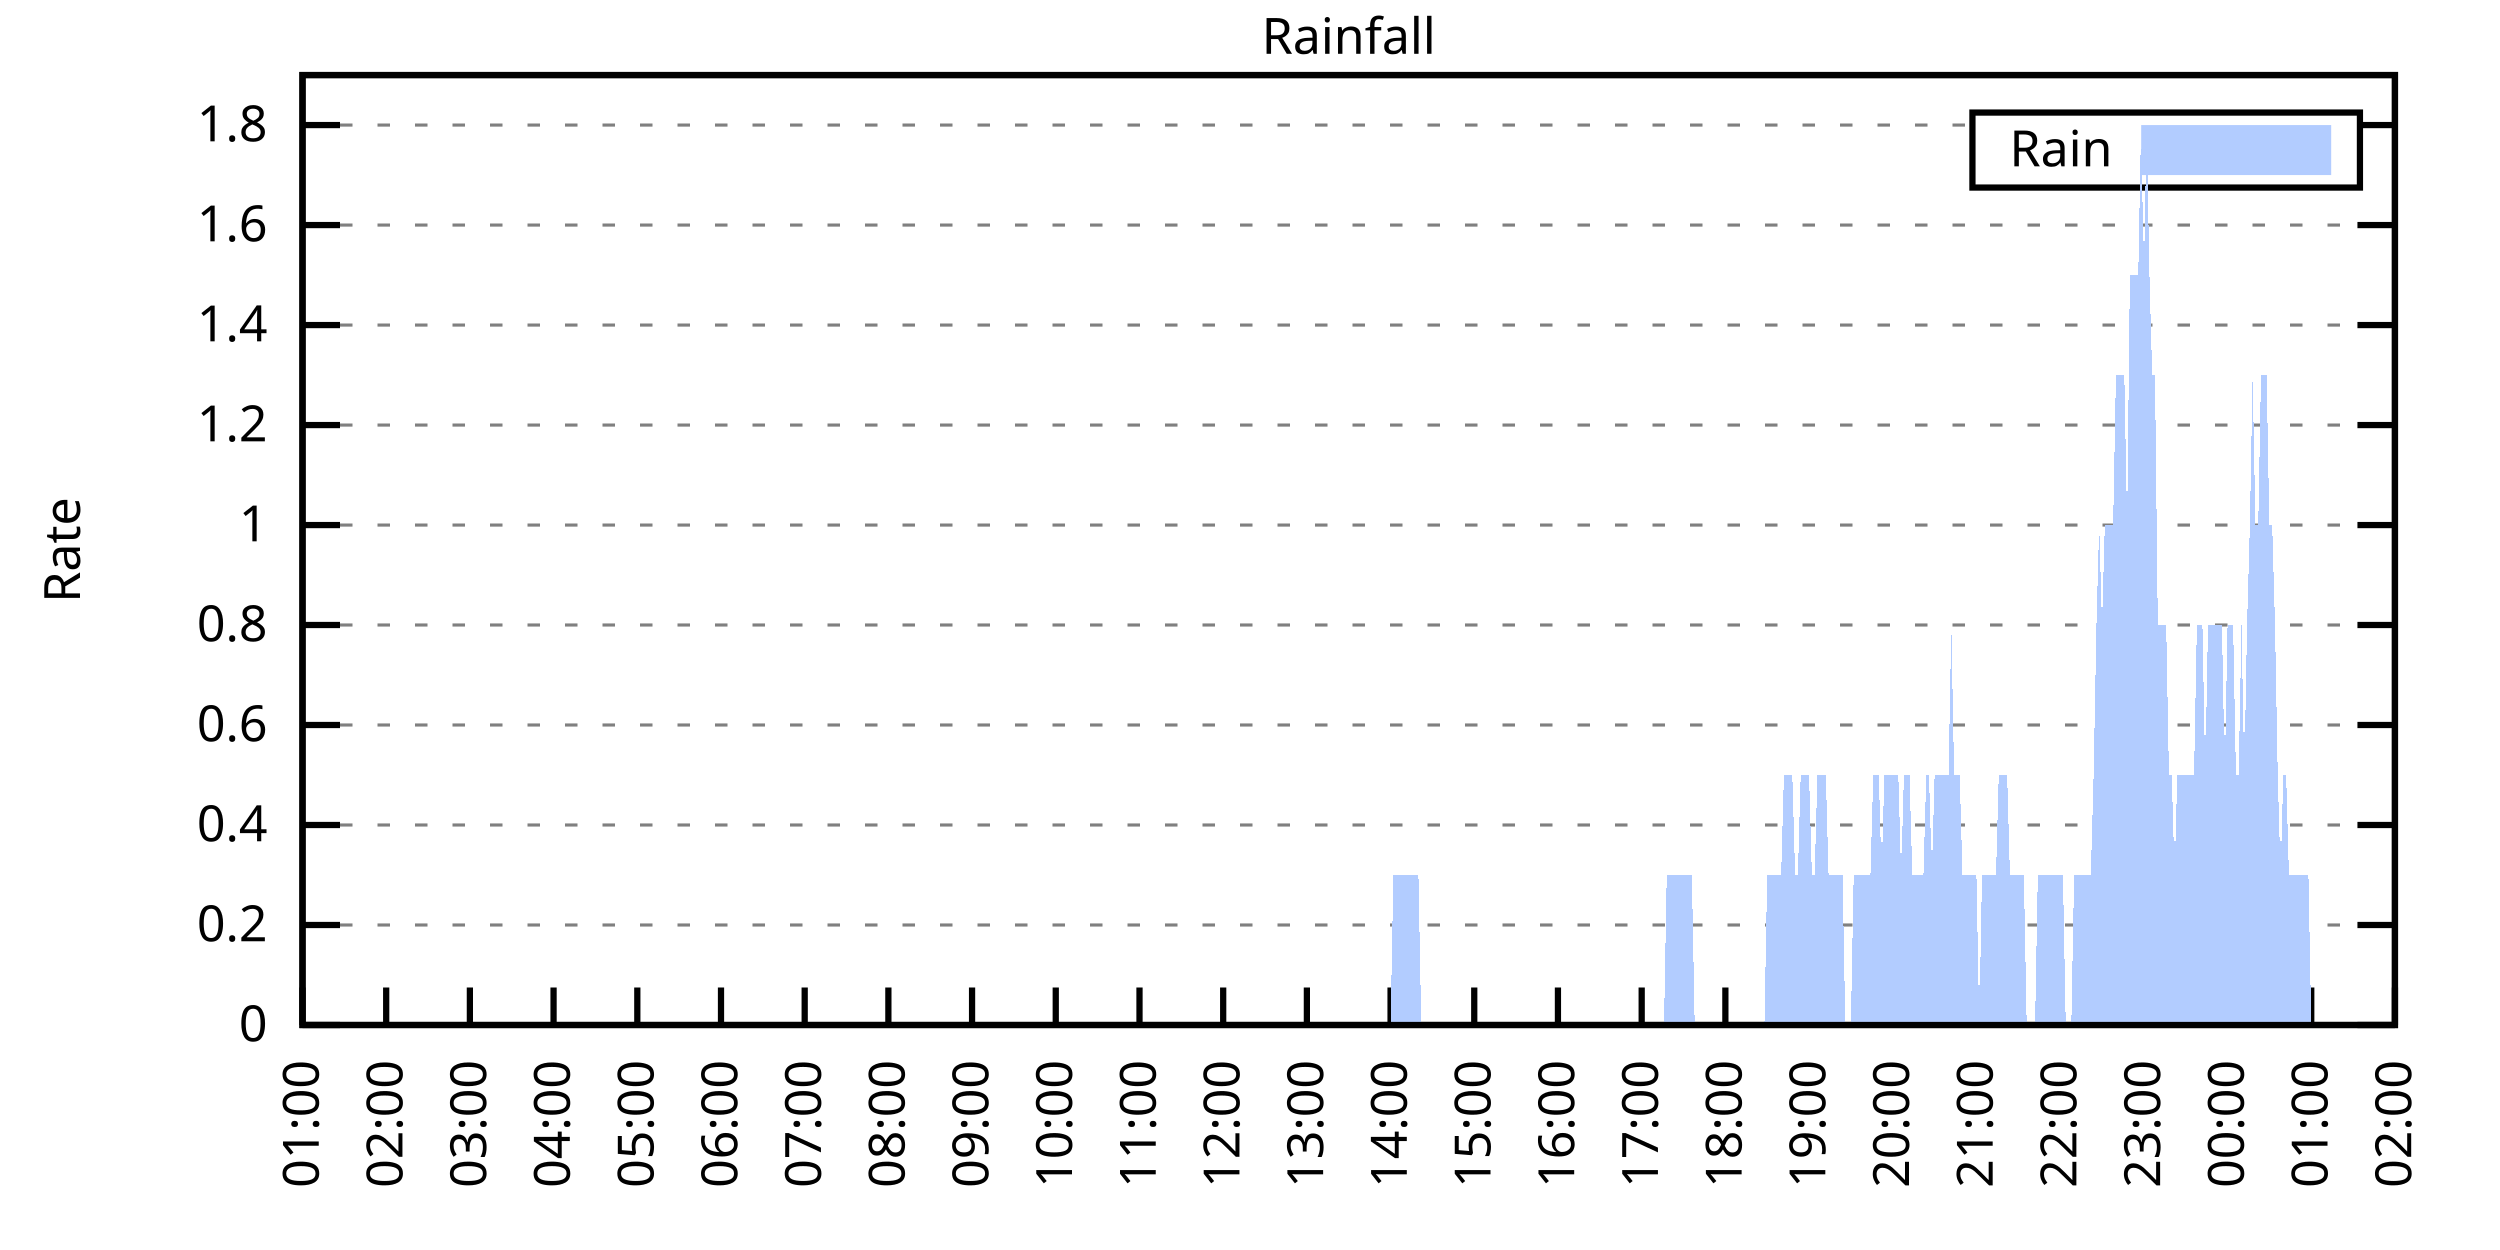
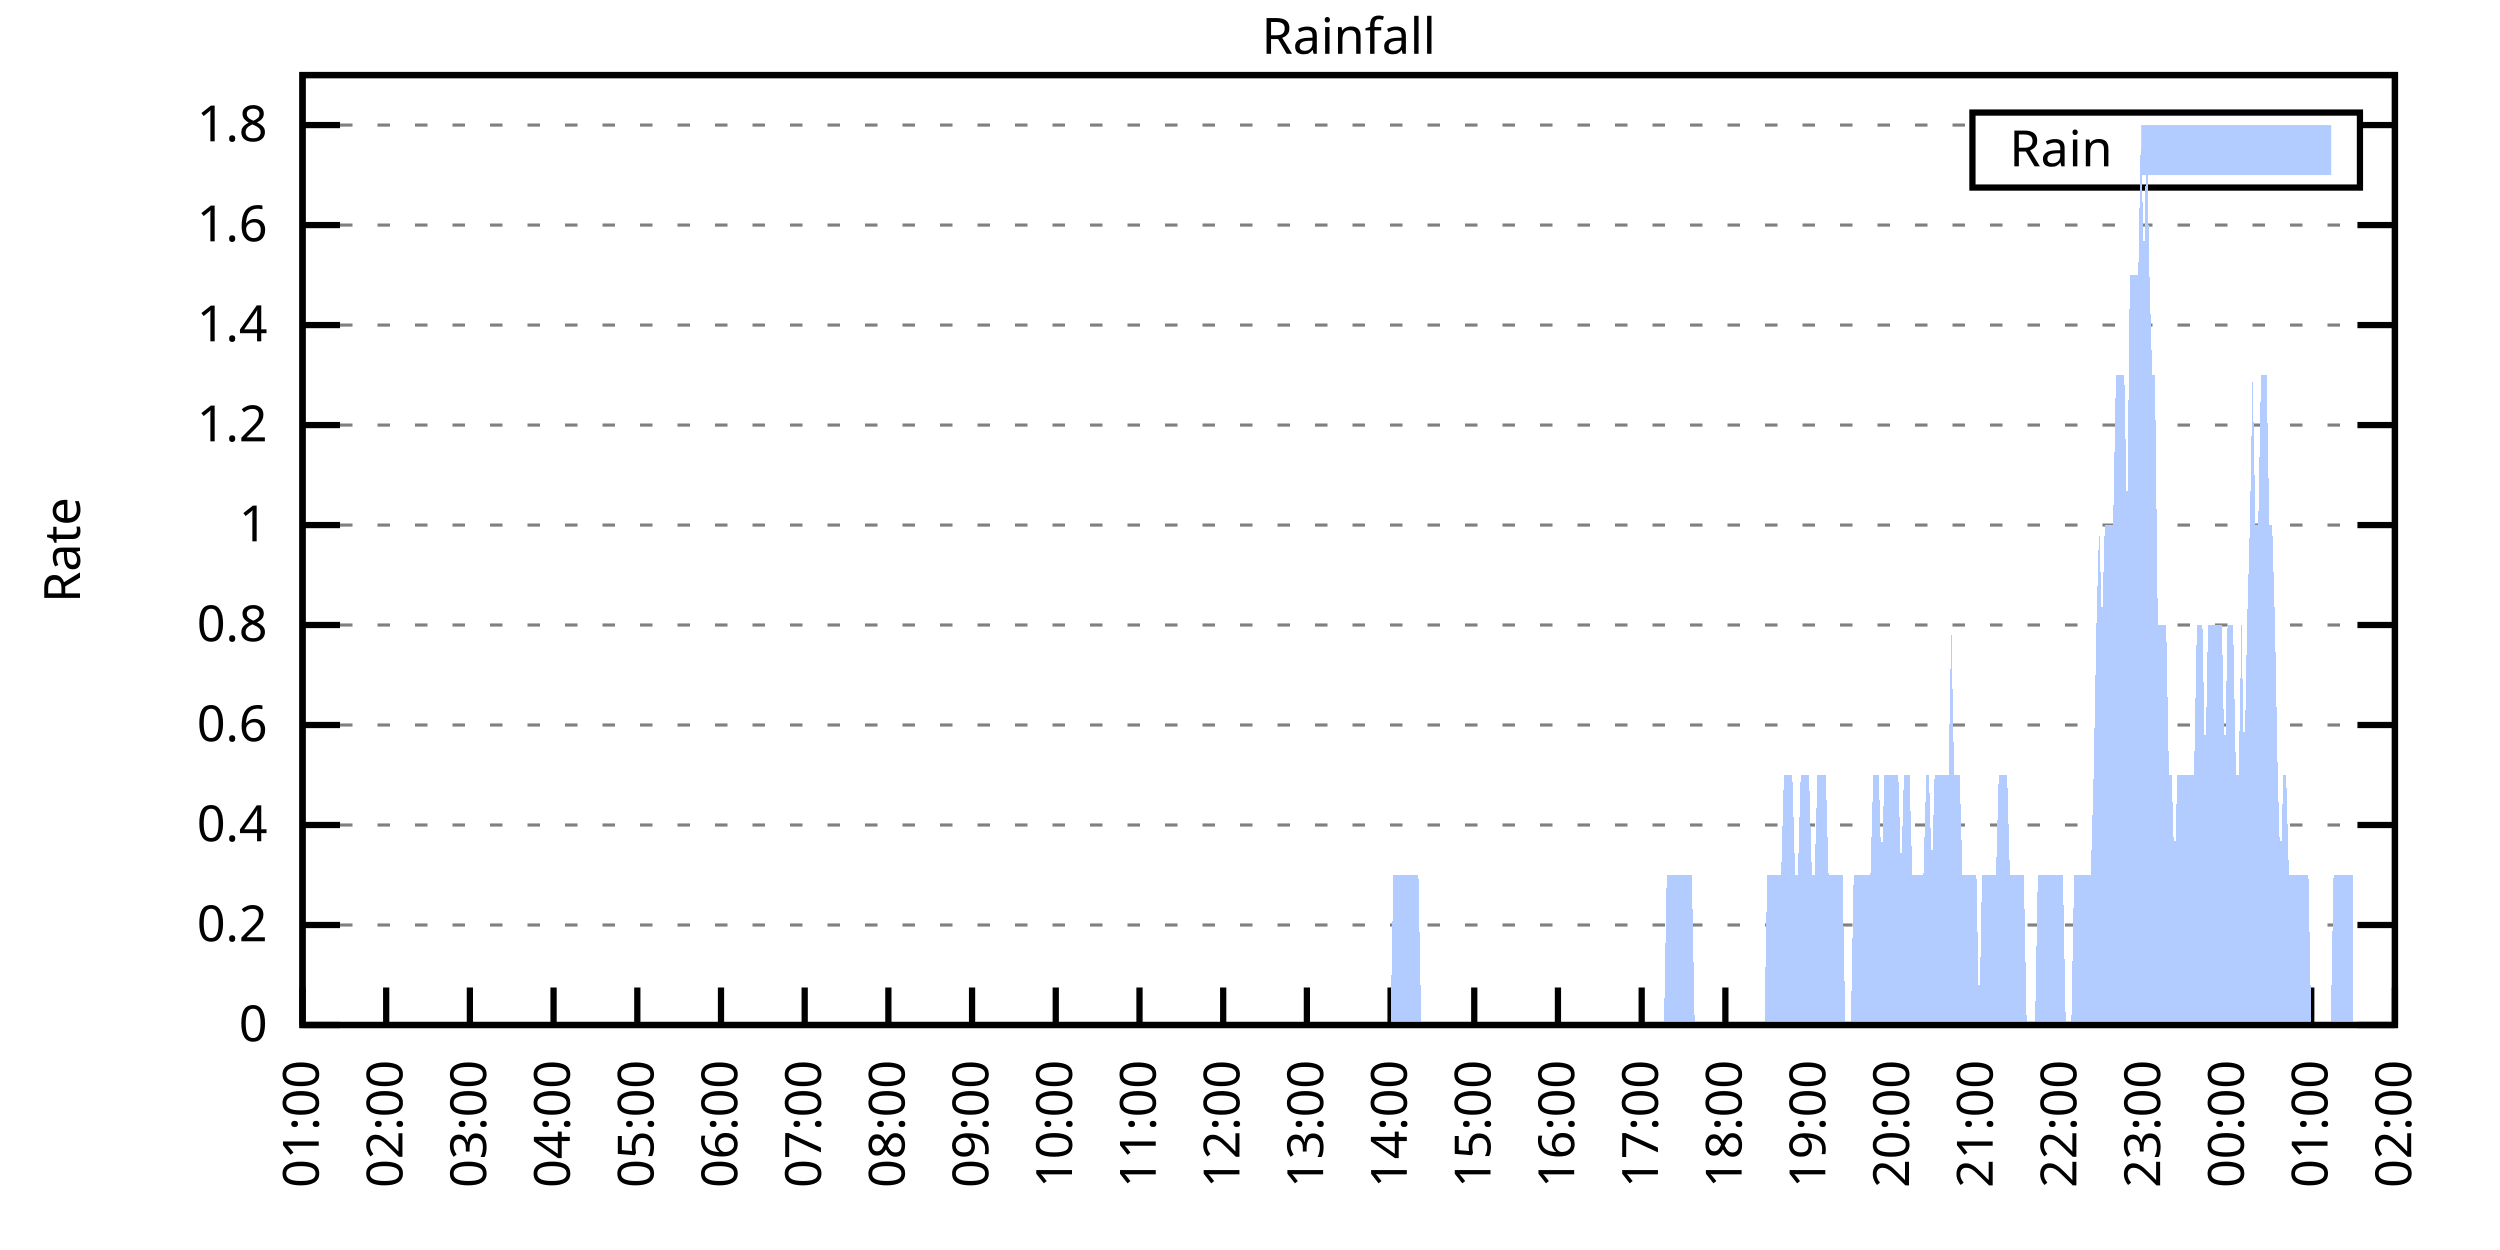
<svg xmlns="http://www.w3.org/2000/svg" xmlns:xlink="http://www.w3.org/1999/xlink" width="400" height="200" viewBox="0 0 400 200">
  <g id="gnuplot_canvas">
    <rect x="0" y="0" width="400" height="200" fill="none" />
    <defs>
      <circle id="gpDot" r="0.5" stroke-width="0.5" stroke="currentColor" />
      <path id="gpPt0" stroke-width="0.333" stroke="currentColor" d="M-1,0 h2 M0,-1 v2" />
      <path id="gpPt1" stroke-width="0.333" stroke="currentColor" d="M-1,-1 L1,1 M1,-1 L-1,1" />
      <path id="gpPt2" stroke-width="0.333" stroke="currentColor" d="M-1,0 L1,0 M0,-1 L0,1 M-1,-1 L1,1 M-1,1 L1,-1" />
      <rect id="gpPt3" stroke-width="0.333" stroke="currentColor" x="-1" y="-1" width="2" height="2" />
      <rect id="gpPt4" stroke-width="0.333" stroke="currentColor" fill="currentColor" x="-1" y="-1" width="2" height="2" />
      <circle id="gpPt5" stroke-width="0.333" stroke="currentColor" cx="0" cy="0" r="1" />
      <use xlink:href="#gpPt5" id="gpPt6" fill="currentColor" stroke="none" />
      <path id="gpPt7" stroke-width="0.333" stroke="currentColor" d="M0,-1.33 L-1.33,0.67 L1.33,0.67 z" />
      <use xlink:href="#gpPt7" id="gpPt8" fill="currentColor" stroke="none" />
      <use xlink:href="#gpPt7" id="gpPt9" stroke="currentColor" transform="rotate(180)" />
      <use xlink:href="#gpPt9" id="gpPt10" fill="currentColor" stroke="none" />
      <use xlink:href="#gpPt3" id="gpPt11" stroke="currentColor" transform="rotate(45)" />
      <use xlink:href="#gpPt11" id="gpPt12" fill="currentColor" stroke="none" />
      <path id="gpPt13" stroke-width="0.333" stroke="currentColor" d="M0,1.330 L1.265,0.411 L0.782,-1.067 L-0.782,-1.076 L-1.265,0.411 z" />
      <use xlink:href="#gpPt13" id="gpPt14" fill="currentColor" stroke="none" />
      <filter id="textbox" filterUnits="objectBoundingBox" x="0" y="0" height="1" width="1">
        <feFlood flood-color="white" flood-opacity="1" result="bgnd" />
        <feComposite in="SourceGraphic" in2="bgnd" operator="atop" />
      </filter>
      <filter id="greybox" filterUnits="objectBoundingBox" x="0" y="0" height="1" width="1">
        <feFlood flood-color="lightgrey" flood-opacity="1" result="grey" />
        <feComposite in="SourceGraphic" in2="grey" operator="atop" />
      </filter>
    </defs>
    <g fill="none" color="white" stroke="currentColor" stroke-width="1.00" stroke-linecap="butt" stroke-linejoin="miter">
</g>
    <g fill="none" color="black" stroke="currentColor" stroke-width="1.00" stroke-linecap="butt" stroke-linejoin="miter">
      <g stroke="none" shape-rendering="crispEdges">
        <polygon fill="rgb(255, 255, 255)" points="48.40,164.00 383.18,164.00 383.18,12.02 48.40,12.02 " />
      </g>
    </g>
    <g fill="none" color="black" stroke="currentColor" stroke-width="1.00" stroke-linecap="butt" stroke-linejoin="miter">
</g>
    <g fill="none" color="black" stroke="black" stroke-width="0.50" stroke-linecap="butt" stroke-linejoin="miter">
</g>
    <g fill="none" color="gray" stroke="currentColor" stroke-width="0.50" stroke-linecap="butt" stroke-linejoin="miter">
      <path stroke="gray" stroke-dasharray="2,4" class="gridline" d="M48.40,164.00 L383.19,164.00  " />
    </g>
    <g fill="none" color="gray" stroke="gray" stroke-width="1.00" stroke-linecap="butt" stroke-linejoin="miter">
</g>
    <g fill="none" color="black" stroke="currentColor" stroke-width="1.00" stroke-linecap="butt" stroke-linejoin="miter">
      <path stroke="black" d="M48.40,164.00 L54.40,164.00 M383.19,164.00 L377.19,164.00  " />
      <g transform="translate(42.80,166.60)" stroke="none" fill="black" font-family="Sans" font-size="8.00" text-anchor="end">
        <text>
          <tspan font-family="Sans"> 0</tspan>
        </text>
      </g>
    </g>
    <g fill="none" color="black" stroke="currentColor" stroke-width="1.00" stroke-linecap="butt" stroke-linejoin="miter">
</g>
    <g fill="none" color="black" stroke="black" stroke-width="0.50" stroke-linecap="butt" stroke-linejoin="miter">
</g>
    <g fill="none" color="gray" stroke="currentColor" stroke-width="0.50" stroke-linecap="butt" stroke-linejoin="miter">
      <path stroke="gray" stroke-dasharray="2,4" class="gridline" d="M48.40,148.00 L383.19,148.00  " />
    </g>
    <g fill="none" color="gray" stroke="gray" stroke-width="1.00" stroke-linecap="butt" stroke-linejoin="miter">
</g>
    <g fill="none" color="black" stroke="currentColor" stroke-width="1.00" stroke-linecap="butt" stroke-linejoin="miter">
      <path stroke="black" d="M48.40,148.00 L54.40,148.00 M383.19,148.00 L377.19,148.00  " />
      <g transform="translate(42.80,150.60)" stroke="none" fill="black" font-family="Sans" font-size="8.00" text-anchor="end">
        <text>
          <tspan font-family="Sans"> 0.2</tspan>
        </text>
      </g>
    </g>
    <g fill="none" color="black" stroke="currentColor" stroke-width="1.00" stroke-linecap="butt" stroke-linejoin="miter">
</g>
    <g fill="none" color="black" stroke="black" stroke-width="0.50" stroke-linecap="butt" stroke-linejoin="miter">
</g>
    <g fill="none" color="gray" stroke="currentColor" stroke-width="0.50" stroke-linecap="butt" stroke-linejoin="miter">
      <path stroke="gray" stroke-dasharray="2,4" class="gridline" d="M48.40,132.00 L383.19,132.00  " />
    </g>
    <g fill="none" color="gray" stroke="gray" stroke-width="1.00" stroke-linecap="butt" stroke-linejoin="miter">
</g>
    <g fill="none" color="black" stroke="currentColor" stroke-width="1.00" stroke-linecap="butt" stroke-linejoin="miter">
      <path stroke="black" d="M48.40,132.00 L54.40,132.00 M383.19,132.00 L377.19,132.00  " />
      <g transform="translate(42.80,134.60)" stroke="none" fill="black" font-family="Sans" font-size="8.00" text-anchor="end">
        <text>
          <tspan font-family="Sans"> 0.4</tspan>
        </text>
      </g>
    </g>
    <g fill="none" color="black" stroke="currentColor" stroke-width="1.00" stroke-linecap="butt" stroke-linejoin="miter">
</g>
    <g fill="none" color="black" stroke="black" stroke-width="0.50" stroke-linecap="butt" stroke-linejoin="miter">
</g>
    <g fill="none" color="gray" stroke="currentColor" stroke-width="0.50" stroke-linecap="butt" stroke-linejoin="miter">
      <path stroke="gray" stroke-dasharray="2,4" class="gridline" d="M48.40,116.00 L383.19,116.00  " />
    </g>
    <g fill="none" color="gray" stroke="gray" stroke-width="1.00" stroke-linecap="butt" stroke-linejoin="miter">
</g>
    <g fill="none" color="black" stroke="currentColor" stroke-width="1.00" stroke-linecap="butt" stroke-linejoin="miter">
      <path stroke="black" d="M48.40,116.00 L54.40,116.00 M383.19,116.00 L377.19,116.00  " />
      <g transform="translate(42.80,118.60)" stroke="none" fill="black" font-family="Sans" font-size="8.00" text-anchor="end">
        <text>
          <tspan font-family="Sans"> 0.6</tspan>
        </text>
      </g>
    </g>
    <g fill="none" color="black" stroke="currentColor" stroke-width="1.00" stroke-linecap="butt" stroke-linejoin="miter">
</g>
    <g fill="none" color="black" stroke="black" stroke-width="0.50" stroke-linecap="butt" stroke-linejoin="miter">
</g>
    <g fill="none" color="gray" stroke="currentColor" stroke-width="0.50" stroke-linecap="butt" stroke-linejoin="miter">
      <path stroke="gray" stroke-dasharray="2,4" class="gridline" d="M48.40,100.00 L383.19,100.00  " />
    </g>
    <g fill="none" color="gray" stroke="gray" stroke-width="1.00" stroke-linecap="butt" stroke-linejoin="miter">
</g>
    <g fill="none" color="black" stroke="currentColor" stroke-width="1.00" stroke-linecap="butt" stroke-linejoin="miter">
      <path stroke="black" d="M48.40,100.00 L54.40,100.00 M383.19,100.00 L377.19,100.00  " />
      <g transform="translate(42.80,102.60)" stroke="none" fill="black" font-family="Sans" font-size="8.00" text-anchor="end">
        <text>
          <tspan font-family="Sans"> 0.8</tspan>
        </text>
      </g>
    </g>
    <g fill="none" color="black" stroke="currentColor" stroke-width="1.00" stroke-linecap="butt" stroke-linejoin="miter">
</g>
    <g fill="none" color="black" stroke="black" stroke-width="0.50" stroke-linecap="butt" stroke-linejoin="miter">
</g>
    <g fill="none" color="gray" stroke="currentColor" stroke-width="0.50" stroke-linecap="butt" stroke-linejoin="miter">
      <path stroke="gray" stroke-dasharray="2,4" class="gridline" d="M48.40,84.01 L383.19,84.01  " />
    </g>
    <g fill="none" color="gray" stroke="gray" stroke-width="1.00" stroke-linecap="butt" stroke-linejoin="miter">
</g>
    <g fill="none" color="black" stroke="currentColor" stroke-width="1.00" stroke-linecap="butt" stroke-linejoin="miter">
      <path stroke="black" d="M48.40,84.01 L54.40,84.01 M383.19,84.01 L377.19,84.01  " />
      <g transform="translate(42.80,86.61)" stroke="none" fill="black" font-family="Sans" font-size="8.00" text-anchor="end">
        <text>
          <tspan font-family="Sans"> 1</tspan>
        </text>
      </g>
    </g>
    <g fill="none" color="black" stroke="currentColor" stroke-width="1.00" stroke-linecap="butt" stroke-linejoin="miter">
</g>
    <g fill="none" color="black" stroke="black" stroke-width="0.50" stroke-linecap="butt" stroke-linejoin="miter">
</g>
    <g fill="none" color="gray" stroke="currentColor" stroke-width="0.50" stroke-linecap="butt" stroke-linejoin="miter">
      <path stroke="gray" stroke-dasharray="2,4" class="gridline" d="M48.40,68.01 L383.19,68.01  " />
    </g>
    <g fill="none" color="gray" stroke="gray" stroke-width="1.00" stroke-linecap="butt" stroke-linejoin="miter">
</g>
    <g fill="none" color="black" stroke="currentColor" stroke-width="1.00" stroke-linecap="butt" stroke-linejoin="miter">
      <path stroke="black" d="M48.40,68.01 L54.40,68.01 M383.19,68.01 L377.19,68.01  " />
      <g transform="translate(42.80,70.61)" stroke="none" fill="black" font-family="Sans" font-size="8.00" text-anchor="end">
        <text>
          <tspan font-family="Sans"> 1.2</tspan>
        </text>
      </g>
    </g>
    <g fill="none" color="black" stroke="currentColor" stroke-width="1.00" stroke-linecap="butt" stroke-linejoin="miter">
</g>
    <g fill="none" color="black" stroke="black" stroke-width="0.50" stroke-linecap="butt" stroke-linejoin="miter">
</g>
    <g fill="none" color="gray" stroke="currentColor" stroke-width="0.50" stroke-linecap="butt" stroke-linejoin="miter">
      <path stroke="gray" stroke-dasharray="2,4" class="gridline" d="M48.40,52.01 L383.19,52.01  " />
    </g>
    <g fill="none" color="gray" stroke="gray" stroke-width="1.00" stroke-linecap="butt" stroke-linejoin="miter">
</g>
    <g fill="none" color="black" stroke="currentColor" stroke-width="1.00" stroke-linecap="butt" stroke-linejoin="miter">
      <path stroke="black" d="M48.40,52.01 L54.40,52.01 M383.19,52.01 L377.19,52.01  " />
      <g transform="translate(42.80,54.61)" stroke="none" fill="black" font-family="Sans" font-size="8.00" text-anchor="end">
        <text>
          <tspan font-family="Sans"> 1.4</tspan>
        </text>
      </g>
    </g>
    <g fill="none" color="black" stroke="currentColor" stroke-width="1.00" stroke-linecap="butt" stroke-linejoin="miter">
</g>
    <g fill="none" color="black" stroke="black" stroke-width="0.50" stroke-linecap="butt" stroke-linejoin="miter">
</g>
    <g fill="none" color="gray" stroke="currentColor" stroke-width="0.50" stroke-linecap="butt" stroke-linejoin="miter">
      <path stroke="gray" stroke-dasharray="2,4" class="gridline" d="M48.40,36.01 L383.19,36.01  " />
    </g>
    <g fill="none" color="gray" stroke="gray" stroke-width="1.00" stroke-linecap="butt" stroke-linejoin="miter">
</g>
    <g fill="none" color="black" stroke="currentColor" stroke-width="1.00" stroke-linecap="butt" stroke-linejoin="miter">
      <path stroke="black" d="M48.40,36.01 L54.40,36.01 M383.19,36.01 L377.19,36.01  " />
      <g transform="translate(42.80,38.61)" stroke="none" fill="black" font-family="Sans" font-size="8.00" text-anchor="end">
        <text>
          <tspan font-family="Sans"> 1.6</tspan>
        </text>
      </g>
    </g>
    <g fill="none" color="black" stroke="currentColor" stroke-width="1.00" stroke-linecap="butt" stroke-linejoin="miter">
</g>
    <g fill="none" color="black" stroke="black" stroke-width="0.50" stroke-linecap="butt" stroke-linejoin="miter">
</g>
    <g fill="none" color="gray" stroke="currentColor" stroke-width="0.50" stroke-linecap="butt" stroke-linejoin="miter">
      <path stroke="gray" stroke-dasharray="2,4" class="gridline" d="M48.40,20.01 L315.59,20.01 M377.59,20.01 L383.19,20.01  " />
    </g>
    <g fill="none" color="gray" stroke="gray" stroke-width="1.00" stroke-linecap="butt" stroke-linejoin="miter">
</g>
    <g fill="none" color="black" stroke="currentColor" stroke-width="1.00" stroke-linecap="butt" stroke-linejoin="miter">
      <path stroke="black" d="M48.40,20.01 L54.40,20.01 M383.19,20.01 L377.19,20.01  " />
      <g transform="translate(42.80,22.61)" stroke="none" fill="black" font-family="Sans" font-size="8.00" text-anchor="end">
        <text>
          <tspan font-family="Sans"> 1.8</tspan>
        </text>
      </g>
    </g>
    <g fill="none" color="black" stroke="currentColor" stroke-width="1.00" stroke-linecap="butt" stroke-linejoin="miter">
      <path stroke="black" d="M48.40,164.00 L48.40,158.00  " />
      <g transform="translate(51.00,169.60) rotate(270.00)" stroke="none" fill="black" font-family="Sans" font-size="8.00" text-anchor="end">
        <text>
          <tspan font-family="Sans">01:00</tspan>
        </text>
      </g>
    </g>
    <g fill="none" color="black" stroke="currentColor" stroke-width="1.00" stroke-linecap="butt" stroke-linejoin="miter">
      <path stroke="black" d="M61.79,164.00 L61.79,158.00  " />
      <g transform="translate(64.39,169.60) rotate(270.00)" stroke="none" fill="black" font-family="Sans" font-size="8.00" text-anchor="end">
        <text>
          <tspan font-family="Sans">02:00</tspan>
        </text>
      </g>
    </g>
    <g fill="none" color="black" stroke="currentColor" stroke-width="1.00" stroke-linecap="butt" stroke-linejoin="miter">
      <path stroke="black" d="M75.18,164.00 L75.18,158.00  " />
      <g transform="translate(77.78,169.60) rotate(270.00)" stroke="none" fill="black" font-family="Sans" font-size="8.00" text-anchor="end">
        <text>
          <tspan font-family="Sans">03:00</tspan>
        </text>
      </g>
    </g>
    <g fill="none" color="black" stroke="currentColor" stroke-width="1.00" stroke-linecap="butt" stroke-linejoin="miter">
      <path stroke="black" d="M88.57,164.00 L88.57,158.00  " />
      <g transform="translate(91.17,169.60) rotate(270.00)" stroke="none" fill="black" font-family="Sans" font-size="8.00" text-anchor="end">
        <text>
          <tspan font-family="Sans">04:00</tspan>
        </text>
      </g>
    </g>
    <g fill="none" color="black" stroke="currentColor" stroke-width="1.00" stroke-linecap="butt" stroke-linejoin="miter">
      <path stroke="black" d="M101.97,164.00 L101.97,158.00  " />
      <g transform="translate(104.57,169.60) rotate(270.00)" stroke="none" fill="black" font-family="Sans" font-size="8.00" text-anchor="end">
        <text>
          <tspan font-family="Sans">05:00</tspan>
        </text>
      </g>
    </g>
    <g fill="none" color="black" stroke="currentColor" stroke-width="1.00" stroke-linecap="butt" stroke-linejoin="miter">
      <path stroke="black" d="M115.36,164.00 L115.36,158.00  " />
      <g transform="translate(117.96,169.60) rotate(270.00)" stroke="none" fill="black" font-family="Sans" font-size="8.00" text-anchor="end">
        <text>
          <tspan font-family="Sans">06:00</tspan>
        </text>
      </g>
    </g>
    <g fill="none" color="black" stroke="currentColor" stroke-width="1.00" stroke-linecap="butt" stroke-linejoin="miter">
      <path stroke="black" d="M128.75,164.00 L128.75,158.00  " />
      <g transform="translate(131.35,169.60) rotate(270.00)" stroke="none" fill="black" font-family="Sans" font-size="8.00" text-anchor="end">
        <text>
          <tspan font-family="Sans">07:00</tspan>
        </text>
      </g>
    </g>
    <g fill="none" color="black" stroke="currentColor" stroke-width="1.00" stroke-linecap="butt" stroke-linejoin="miter">
      <path stroke="black" d="M142.14,164.00 L142.14,158.00  " />
      <g transform="translate(144.74,169.60) rotate(270.00)" stroke="none" fill="black" font-family="Sans" font-size="8.00" text-anchor="end">
        <text>
          <tspan font-family="Sans">08:00</tspan>
        </text>
      </g>
    </g>
    <g fill="none" color="black" stroke="currentColor" stroke-width="1.00" stroke-linecap="butt" stroke-linejoin="miter">
      <path stroke="black" d="M155.53,164.00 L155.53,158.00  " />
      <g transform="translate(158.13,169.60) rotate(270.00)" stroke="none" fill="black" font-family="Sans" font-size="8.00" text-anchor="end">
        <text>
          <tspan font-family="Sans">09:00</tspan>
        </text>
      </g>
    </g>
    <g fill="none" color="black" stroke="currentColor" stroke-width="1.00" stroke-linecap="butt" stroke-linejoin="miter">
      <path stroke="black" d="M168.92,164.00 L168.92,158.00  " />
      <g transform="translate(171.52,169.60) rotate(270.00)" stroke="none" fill="black" font-family="Sans" font-size="8.00" text-anchor="end">
        <text>
          <tspan font-family="Sans">10:00</tspan>
        </text>
      </g>
    </g>
    <g fill="none" color="black" stroke="currentColor" stroke-width="1.00" stroke-linecap="butt" stroke-linejoin="miter">
      <path stroke="black" d="M182.32,164.00 L182.32,158.00  " />
      <g transform="translate(184.92,169.60) rotate(270.00)" stroke="none" fill="black" font-family="Sans" font-size="8.00" text-anchor="end">
        <text>
          <tspan font-family="Sans">11:00</tspan>
        </text>
      </g>
    </g>
    <g fill="none" color="black" stroke="currentColor" stroke-width="1.00" stroke-linecap="butt" stroke-linejoin="miter">
      <path stroke="black" d="M195.71,164.00 L195.71,158.00  " />
      <g transform="translate(198.31,169.60) rotate(270.00)" stroke="none" fill="black" font-family="Sans" font-size="8.00" text-anchor="end">
        <text>
          <tspan font-family="Sans">12:00</tspan>
        </text>
      </g>
    </g>
    <g fill="none" color="black" stroke="currentColor" stroke-width="1.00" stroke-linecap="butt" stroke-linejoin="miter">
      <path stroke="black" d="M209.10,164.00 L209.10,158.00  " />
      <g transform="translate(211.70,169.60) rotate(270.00)" stroke="none" fill="black" font-family="Sans" font-size="8.00" text-anchor="end">
        <text>
          <tspan font-family="Sans">13:00</tspan>
        </text>
      </g>
    </g>
    <g fill="none" color="black" stroke="currentColor" stroke-width="1.00" stroke-linecap="butt" stroke-linejoin="miter">
      <path stroke="black" d="M222.49,164.00 L222.49,158.00  " />
      <g transform="translate(225.09,169.60) rotate(270.00)" stroke="none" fill="black" font-family="Sans" font-size="8.00" text-anchor="end">
        <text>
          <tspan font-family="Sans">14:00</tspan>
        </text>
      </g>
    </g>
    <g fill="none" color="black" stroke="currentColor" stroke-width="1.00" stroke-linecap="butt" stroke-linejoin="miter">
      <path stroke="black" d="M235.88,164.00 L235.88,158.00  " />
      <g transform="translate(238.48,169.60) rotate(270.00)" stroke="none" fill="black" font-family="Sans" font-size="8.00" text-anchor="end">
        <text>
          <tspan font-family="Sans">15:00</tspan>
        </text>
      </g>
    </g>
    <g fill="none" color="black" stroke="currentColor" stroke-width="1.00" stroke-linecap="butt" stroke-linejoin="miter">
      <path stroke="black" d="M249.27,164.00 L249.27,158.00  " />
      <g transform="translate(251.87,169.60) rotate(270.00)" stroke="none" fill="black" font-family="Sans" font-size="8.00" text-anchor="end">
        <text>
          <tspan font-family="Sans">16:00</tspan>
        </text>
      </g>
    </g>
    <g fill="none" color="black" stroke="currentColor" stroke-width="1.00" stroke-linecap="butt" stroke-linejoin="miter">
      <path stroke="black" d="M262.67,164.00 L262.67,158.00  " />
      <g transform="translate(265.27,169.60) rotate(270.00)" stroke="none" fill="black" font-family="Sans" font-size="8.00" text-anchor="end">
        <text>
          <tspan font-family="Sans">17:00</tspan>
        </text>
      </g>
    </g>
    <g fill="none" color="black" stroke="currentColor" stroke-width="1.00" stroke-linecap="butt" stroke-linejoin="miter">
      <path stroke="black" d="M276.06,164.00 L276.06,158.00  " />
      <g transform="translate(278.66,169.60) rotate(270.00)" stroke="none" fill="black" font-family="Sans" font-size="8.00" text-anchor="end">
        <text>
          <tspan font-family="Sans">18:00</tspan>
        </text>
      </g>
    </g>
    <g fill="none" color="black" stroke="currentColor" stroke-width="1.00" stroke-linecap="butt" stroke-linejoin="miter">
      <path stroke="black" d="M289.45,164.00 L289.45,158.00  " />
      <g transform="translate(292.05,169.60) rotate(270.00)" stroke="none" fill="black" font-family="Sans" font-size="8.00" text-anchor="end">
        <text>
          <tspan font-family="Sans">19:00</tspan>
        </text>
      </g>
    </g>
    <g fill="none" color="black" stroke="currentColor" stroke-width="1.00" stroke-linecap="butt" stroke-linejoin="miter">
      <path stroke="black" d="M302.84,164.00 L302.84,158.00  " />
      <g transform="translate(305.44,169.60) rotate(270.00)" stroke="none" fill="black" font-family="Sans" font-size="8.00" text-anchor="end">
        <text>
          <tspan font-family="Sans">20:00</tspan>
        </text>
      </g>
    </g>
    <g fill="none" color="black" stroke="currentColor" stroke-width="1.00" stroke-linecap="butt" stroke-linejoin="miter">
      <path stroke="black" d="M316.23,164.00 L316.23,158.00  " />
      <g transform="translate(318.83,169.60) rotate(270.00)" stroke="none" fill="black" font-family="Sans" font-size="8.00" text-anchor="end">
        <text>
          <tspan font-family="Sans">21:00</tspan>
        </text>
      </g>
    </g>
    <g fill="none" color="black" stroke="currentColor" stroke-width="1.00" stroke-linecap="butt" stroke-linejoin="miter">
      <path stroke="black" d="M329.62,164.00 L329.62,158.00  " />
      <g transform="translate(332.22,169.60) rotate(270.00)" stroke="none" fill="black" font-family="Sans" font-size="8.00" text-anchor="end">
        <text>
          <tspan font-family="Sans">22:00</tspan>
        </text>
      </g>
    </g>
    <g fill="none" color="black" stroke="currentColor" stroke-width="1.00" stroke-linecap="butt" stroke-linejoin="miter">
      <path stroke="black" d="M343.02,164.00 L343.02,158.00  " />
      <g transform="translate(345.62,169.60) rotate(270.00)" stroke="none" fill="black" font-family="Sans" font-size="8.00" text-anchor="end">
        <text>
          <tspan font-family="Sans">23:00</tspan>
        </text>
      </g>
    </g>
    <g fill="none" color="black" stroke="currentColor" stroke-width="1.00" stroke-linecap="butt" stroke-linejoin="miter">
      <path stroke="black" d="M356.41,164.00 L356.41,158.00  " />
      <g transform="translate(359.01,169.60) rotate(270.00)" stroke="none" fill="black" font-family="Sans" font-size="8.00" text-anchor="end">
        <text>
          <tspan font-family="Sans">00:00</tspan>
        </text>
      </g>
    </g>
    <g fill="none" color="black" stroke="currentColor" stroke-width="1.00" stroke-linecap="butt" stroke-linejoin="miter">
      <path stroke="black" d="M369.80,164.00 L369.80,158.00  " />
      <g transform="translate(372.40,169.60) rotate(270.00)" stroke="none" fill="black" font-family="Sans" font-size="8.00" text-anchor="end">
        <text>
          <tspan font-family="Sans">01:00</tspan>
        </text>
      </g>
    </g>
    <g fill="none" color="black" stroke="currentColor" stroke-width="1.00" stroke-linecap="butt" stroke-linejoin="miter">
      <path stroke="black" d="M383.19,164.00 L383.19,158.00  " />
      <g transform="translate(385.79,169.60) rotate(270.00)" stroke="none" fill="black" font-family="Sans" font-size="8.00" text-anchor="end">
        <text>
          <tspan font-family="Sans">02:00</tspan>
        </text>
      </g>
    </g>
    <g fill="none" color="black" stroke="currentColor" stroke-width="1.00" stroke-linecap="butt" stroke-linejoin="miter">
</g>
    <g fill="none" color="black" stroke="currentColor" stroke-width="1.00" stroke-linecap="butt" stroke-linejoin="miter">
      <path stroke="black" d="M48.40,12.01 L48.40,164.00 L383.19,164.00 L383.19,12.01 L48.40,12.01 Z  " />
    </g>
    <g fill="none" color="black" stroke="currentColor" stroke-width="1.00" stroke-linecap="butt" stroke-linejoin="miter">
</g>
    <g fill="none" color="black" stroke="currentColor" stroke-width="1.00" stroke-linecap="butt" stroke-linejoin="miter">
      <path stroke="black" d="M315.59,30.01 L315.59,18.01 L377.59,18.01 L377.59,30.01 L315.59,30.01 Z  " />
    </g>
    <g id="Rainfall_plot_1">
      <g fill="none" color="white" stroke="black" stroke-width="2.00" stroke-linecap="butt" stroke-linejoin="miter">
</g>
      <g fill="none" color="black" stroke="currentColor" stroke-width="2.00" stroke-linecap="butt" stroke-linejoin="miter">
        <g transform="translate(337.99,26.61)" stroke="none" fill="black" font-family="Sans" font-size="8.00" text-anchor="end">
          <text>
            <tspan font-family="Sans">Rain</tspan>
          </text>
        </g>
      </g>
      <g fill="none" color="black" stroke="currentColor" stroke-width="2.00" stroke-linecap="butt" stroke-linejoin="miter">
        <g stroke="none" shape-rendering="crispEdges">
          <polygon fill="rgb(178, 204, 255)" points="343.59,27.01 371.99,27.01 371.99,21.01 343.59,21.01 " />
        </g>
        <path stroke="rgb(178, 204, 255)" d="M343.59,27.01 L371.99,27.01 L371.99,21.01 L343.59,21.01 L343.59,27.01 Z  " />
      </g>
      <g fill="none" color="black" stroke="currentColor" stroke-width="2.00" stroke-linecap="butt" stroke-linejoin="miter">
        <g stroke="none" shape-rendering="crispEdges">
-           <polygon fill="rgb(178, 204, 255)" points="51.97,164.00 52.42,164.00 52.86,164.00 53.31,164.00 53.76,164.00 54.20,164.00 54.65,164.00 55.10,164.00 55.54,164.00 55.99,164.00 56.43,164.00 56.88,164.00 57.33,164.00 57.77,164.00 58.22,164.00 58.67,164.00 59.11,164.00 59.56,164.00 60.01,164.00 60.45,164.00 60.90,164.00 61.35,164.00 61.79,164.00 62.24,164.00 62.68,164.00 63.13,164.00 63.58,164.00 64.02,164.00 64.47,164.00 64.92,164.00 65.36,164.00 65.81,164.00 66.26,164.00 66.70,164.00 67.15,164.00 67.59,164.00 68.04,164.00 68.49,164.00 68.93,164.00 69.38,164.00 69.83,164.00 70.27,164.00 70.72,164.00 71.17,164.00 71.61,164.00 72.06,164.00 72.50,164.00 72.95,164.00 73.40,164.00 73.84,164.00 74.29,164.00 74.74,164.00 75.18,164.00 75.63,164.00 76.08,164.00 76.52,164.00 76.97,164.00 77.42,164.00 77.86,164.00 78.31,164.00 78.75,164.00 79.20,164.00 79.65,164.00 80.09,164.00 80.54,164.00 80.99,164.00 81.43,164.00 81.88,164.00 82.33,164.00 82.77,164.00 83.22,164.00 83.66,164.00 84.11,164.00 84.56,164.00 85.00,164.00 85.45,164.00 85.90,164.00 86.34,164.00 86.79,164.00 87.24,164.00 87.68,164.00 88.13,164.00 88.57,164.00 89.02,164.00 89.47,164.00 89.91,164.00 90.36,164.00 90.81,164.00 91.25,164.00 91.70,164.00 92.15,164.00 92.59,164.00 93.04,164.00 93.49,164.00 93.93,164.00 94.38,164.00 94.82,164.00 95.27,164.00 95.72,164.00 96.16,164.00 96.61,164.00 97.06,164.00 97.50,164.00 97.95,164.00 98.40,164.00 98.84,164.00 99.29,164.00 99.73,164.00 100.18,164.00 100.63,164.00 101.07,164.00 101.52,164.00 101.97,164.00 102.41,164.00 102.86,164.00 103.31,164.00 103.75,164.00 104.20,164.00 104.64,164.00 105.09,164.00 105.54,164.00 105.98,164.00 106.43,164.00 106.88,164.00 107.32,164.00 107.77,164.00 108.22,164.00 108.66,164.00 109.11,164.00 109.55,164.00 110.00,164.00 110.45,164.00 110.89,164.00 111.34,164.00 111.79,164.00 112.23,164.00 112.68,164.00 113.13,164.00 113.57,164.00 114.02,164.00 114.47,164.00 114.91,164.00 115.36,164.00 115.80,164.00 116.25,164.00 116.70,164.00 117.14,164.00 117.59,164.00 118.04,164.00 118.48,164.00 118.93,164.00 119.38,164.00 119.82,164.00 120.27,164.00 120.71,164.00 121.16,164.00 121.61,164.00 122.05,164.00 122.50,164.00 122.95,164.00 123.39,164.00 123.84,164.00 124.29,164.00 124.73,164.00 125.18,164.00 125.62,164.00 126.07,164.00 126.52,164.00 126.96,164.00 127.41,164.00 127.86,164.00 128.30,164.00 128.75,164.00 129.20,164.00 129.64,164.00 130.09,164.00 130.54,164.00 130.98,164.00 131.43,164.00 131.87,164.00 132.32,164.00 132.77,164.00 133.21,164.00 133.66,164.00 134.11,164.00 134.55,164.00 135.00,164.00 135.45,164.00 135.89,164.00 136.34,164.00 136.78,164.00 137.23,164.00 137.68,164.00 138.12,164.00 138.57,164.00 139.02,164.00 139.46,164.00 139.91,164.00 140.36,164.00 140.80,164.00 141.25,164.00 141.69,164.00 142.14,164.00 142.59,164.00 143.03,164.00 143.48,164.00 143.93,164.00 144.37,164.00 144.82,164.00 145.27,164.00 145.71,164.00 146.16,164.00 146.61,164.00 147.05,164.00 147.50,164.00 147.94,164.00 148.39,164.00 148.84,164.00 149.28,164.00 149.73,164.00 150.18,164.00 150.62,164.00 151.07,164.00 151.52,164.00 151.96,164.00 152.41,164.00 152.85,164.00 153.30,164.00 153.75,164.00 154.19,164.00 154.64,164.00 155.09,164.00 155.53,164.00 155.98,164.00 156.43,164.00 156.87,164.00 157.32,164.00 157.76,164.00 158.21,164.00 158.66,164.00 159.10,164.00 159.55,164.00 160.00,164.00 160.44,164.00 160.89,164.00 161.34,164.00 161.78,164.00 162.23,164.00 162.67,164.00 163.12,164.00 163.57,164.00 164.01,164.00 164.46,164.00 164.91,164.00 165.35,164.00 165.80,164.00 166.25,164.00 166.69,164.00 167.14,164.00 167.59,164.00 168.03,164.00 168.48,164.00 168.92,164.00 169.37,164.00 169.82,164.00 170.26,164.00 170.71,164.00 171.16,164.00 171.60,164.00 172.05,164.00 172.50,164.00 172.94,164.00 173.39,164.00 173.83,164.00 174.28,164.00 174.73,164.00 175.17,164.00 175.62,164.00 176.07,164.00 176.51,164.00 176.96,164.00 177.41,164.00 177.85,164.00 178.30,164.00 178.74,164.00 179.19,164.00 179.64,164.00 180.08,164.00 180.53,164.00 180.98,164.00 181.42,164.00 181.87,164.00 182.32,164.00 182.76,164.00 183.21,164.00 183.66,164.00 184.10,164.00 184.55,164.00 184.99,164.00 185.44,164.00 185.89,164.00 186.33,164.00 186.78,164.00 187.23,164.00 187.67,164.00 188.12,164.00 188.57,164.00 189.01,164.00 189.46,164.00 189.90,164.00 190.35,164.00 190.80,164.00 191.24,164.00 191.69,164.00 192.14,164.00 192.58,164.00 193.03,164.00 193.48,164.00 193.92,164.00 194.37,164.00 194.81,164.00 195.26,164.00 195.71,164.00 196.15,164.00 196.60,164.00 197.05,164.00 197.49,164.00 197.94,164.00 198.39,164.00 198.83,164.00 199.28,164.00 199.73,164.00 200.17,164.00 200.62,164.00 201.06,164.00 201.51,164.00 201.96,164.00 202.40,164.00 202.85,164.00 203.30,164.00 203.74,164.00 204.19,164.00 204.64,164.00 205.08,164.00 205.53,164.00 205.97,164.00 206.42,164.00 206.87,164.00 207.31,164.00 207.76,164.00 208.21,164.00 208.65,164.00 209.10,164.00 209.55,164.00 209.99,164.00 210.44,164.00 210.88,164.00 211.33,164.00 211.78,164.00 212.22,164.00 212.67,164.00 213.12,164.00 213.56,164.00 214.01,164.00 214.46,164.00 214.90,164.00 215.35,164.00 215.80,164.00 216.24,164.00 216.69,164.00 217.13,164.00 217.58,164.00 218.03,164.00 218.47,164.00 218.92,164.00 219.37,164.00 219.81,164.00 220.26,164.00 220.71,164.00 221.15,164.00 221.60,164.00 222.04,164.00 222.49,164.00 222.94,140.00 223.38,140.00 223.83,140.00 224.28,140.00 224.72,140.00 225.17,140.00 225.62,140.00 226.06,140.00 226.51,140.00 226.95,140.00 227.40,164.00 227.85,164.00 228.29,164.00 228.74,164.00 229.19,164.00 229.63,164.00 230.08,164.00 230.53,164.00 230.97,164.00 231.42,164.00 231.86,164.00 232.31,164.00 232.76,164.00 233.20,164.00 233.65,164.00 234.10,164.00 234.54,164.00 234.99,164.00 235.44,164.00 235.88,164.00 236.33,164.00 236.78,164.00 237.22,164.00 237.67,164.00 238.11,164.00 238.56,164.00 239.01,164.00 239.45,164.00 239.90,164.00 240.35,164.00 240.79,164.00 241.24,164.00 241.69,164.00 242.13,164.00 242.58,164.00 243.02,164.00 243.47,164.00 243.92,164.00 244.36,164.00 244.81,164.00 245.26,164.00 245.70,164.00 246.15,164.00 246.60,164.00 247.04,164.00 247.49,164.00 247.93,164.00 248.38,164.00 248.83,164.00 249.27,164.00 249.72,164.00 250.17,164.00 250.61,164.00 251.06,164.00 251.51,164.00 251.95,164.00 252.40,164.00 252.85,164.00 253.29,164.00 253.74,164.00 254.18,164.00 254.63,164.00 255.08,164.00 255.52,164.00 255.97,164.00 256.42,164.00 256.86,164.00 257.31,164.00 257.76,164.00 258.20,164.00 258.65,164.00 259.09,164.00 259.54,164.00 259.99,164.00 260.43,164.00 260.88,164.00 261.33,164.00 261.77,164.00 262.22,164.00 262.67,164.00 263.11,164.00 263.56,164.00 264.00,164.00 264.45,164.00 264.90,164.00 265.34,164.00 265.79,164.00 266.24,164.00 266.68,140.00 267.13,140.00 267.58,140.00 268.02,140.00 268.47,140.00 268.92,140.00 269.36,140.00 269.81,140.00 270.25,140.00 270.70,140.00 271.15,164.00 271.59,164.00 272.04,164.00 272.49,164.00 272.93,164.00 273.38,164.00 273.83,164.00 274.27,164.00 274.72,164.00 275.16,164.00 275.61,164.00 276.06,164.00 276.50,164.00 276.95,164.00 277.40,164.00 277.84,164.00 278.29,164.00 278.74,164.00 279.18,164.00 279.63,164.00 280.07,164.00 280.52,164.00 280.97,164.00 281.41,164.00 281.86,164.00 282.31,164.00 282.75,140.00 283.20,140.00 283.65,140.00 284.09,140.00 284.54,140.00 284.98,140.00 285.43,124.00 285.88,124.00 286.32,124.00 286.77,124.00 287.22,140.00 287.66,140.00 288.11,124.00 288.56,124.00 289.00,124.00 289.45,124.00 289.90,140.00 290.34,140.00 290.79,124.00 291.23,124.00 291.68,124.00 292.13,124.00 292.57,140.00 293.02,140.00 293.47,140.00 293.91,140.00 294.36,140.00 294.81,140.00 295.25,164.00 295.70,164.00 296.14,164.00 296.59,140.00 297.04,140.00 297.48,140.00 297.93,140.00 298.38,140.00 298.82,140.00 299.27,140.00 299.72,124.00 300.16,124.00 300.61,124.00 301.05,140.00 301.50,124.00 301.95,124.00 302.39,124.00 302.84,124.00 303.29,124.00 303.73,124.00 304.18,140.00 304.63,124.00 305.07,124.00 305.52,124.00 305.97,140.00 306.41,140.00 306.86,140.00 307.30,140.00 307.75,140.00 308.20,124.00 308.64,124.00 309.09,140.00 309.54,124.00 309.98,124.00 310.43,124.00 310.88,124.00 311.32,124.00 311.77,124.00 312.21,100.00 312.66,124.00 313.11,124.00 313.55,124.00 314.00,140.00 314.45,140.00 314.89,140.00 315.34,140.00 315.79,140.00 316.23,140.00 316.68,164.00 317.12,140.00 317.57,140.00 318.02,140.00 318.46,140.00 318.91,140.00 319.36,140.00 319.80,124.00 320.25,124.00 320.70,124.00 321.14,124.00 321.59,140.00 322.04,140.00 322.48,140.00 322.93,140.00 323.37,140.00 323.82,140.00 324.27,164.00 324.71,164.00 325.16,164.00 325.61,164.00 326.05,140.00 326.50,140.00 326.95,140.00 327.39,140.00 327.84,140.00 328.28,140.00 328.73,140.00 329.18,140.00 329.62,140.00 330.07,140.00 330.52,164.00 330.96,164.00 331.41,164.00 331.86,140.00 332.30,140.00 332.75,140.00 333.19,140.00 333.64,140.00 334.09,140.00 334.53,140.00 334.98,124.00 335.43,100.00 335.87,84.01 336.32,100.00 336.77,84.01 337.21,84.01 337.66,84.01 338.10,84.01 338.55,60.01 339.00,60.01 339.44,60.01 339.89,60.01 340.34,84.01 340.78,44.01 341.23,44.01 341.68,44.01 342.12,44.01 342.57,20.01 343.02,44.01 343.46,20.01 343.91,44.01 344.35,60.01 344.80,60.01 345.25,100.00 345.69,100.00 346.14,100.00 346.59,100.00 347.03,124.00 347.48,124.00 347.93,140.00 348.37,124.00 348.82,124.00 349.26,124.00 349.71,124.00 350.16,124.00 350.60,124.00 351.05,124.00 351.50,100.00 351.94,100.00 352.39,100.00 352.84,124.00 353.28,100.00 353.73,100.00 354.17,100.00 354.62,100.00 355.07,100.00 355.51,100.00 355.96,124.00 356.41,100.00 356.85,100.00 357.30,100.00 357.75,124.00 358.19,124.00 358.64,100.00 359.09,124.00 359.53,100.00 359.98,84.01 360.42,60.01 360.87,84.01 361.32,84.01 361.76,60.01 362.21,60.01 362.66,60.01 363.10,84.01 363.55,84.01 364.00,100.00 364.44,124.00 364.89,140.00 365.33,124.00 365.78,124.00 366.23,140.00 366.67,140.00 367.12,140.00 367.57,140.00 368.01,140.00 368.46,140.00 368.91,140.00 369.35,140.00 369.80,164.00 370.24,164.00 370.69,164.00 371.14,164.00 371.58,164.00 372.03,164.00 372.48,164.00 372.92,164.00 372.92,164.00 51.97,164.00 " />
+           <polygon fill="rgb(178, 204, 255)" points="55.54,164.00 55.99,164.00 56.43,164.00 56.88,164.00 57.33,164.00 57.77,164.00 58.22,164.00 58.67,164.00 59.11,164.00 59.56,164.00 60.01,164.00 60.45,164.00 60.90,164.00 61.35,164.00 61.79,164.00 62.24,164.00 62.68,164.00 63.13,164.00 63.58,164.00 64.02,164.00 64.47,164.00 64.92,164.00 65.36,164.00 65.81,164.00 66.26,164.00 66.70,164.00 67.15,164.00 67.59,164.00 68.04,164.00 68.49,164.00 68.93,164.00 69.38,164.00 69.83,164.00 70.27,164.00 70.72,164.00 71.17,164.00 71.61,164.00 72.06,164.00 72.50,164.00 72.95,164.00 73.40,164.00 73.84,164.00 74.29,164.00 74.74,164.00 75.18,164.00 75.63,164.00 76.08,164.00 76.52,164.00 76.97,164.00 77.42,164.00 77.86,164.00 78.31,164.00 78.75,164.00 79.20,164.00 79.65,164.00 80.09,164.00 80.54,164.00 80.99,164.00 81.43,164.00 81.88,164.00 82.33,164.00 82.77,164.00 83.22,164.00 83.66,164.00 84.11,164.00 84.56,164.00 85.00,164.00 85.45,164.00 85.90,164.00 86.34,164.00 86.79,164.00 87.24,164.00 87.68,164.00 88.13,164.00 88.57,164.00 89.02,164.00 89.47,164.00 89.91,164.00 90.36,164.00 90.81,164.00 91.25,164.00 91.70,164.00 92.15,164.00 92.59,164.00 93.04,164.00 93.49,164.00 93.93,164.00 94.38,164.00 94.82,164.00 95.27,164.00 95.72,164.00 96.16,164.00 96.61,164.00 97.06,164.00 97.50,164.00 97.95,164.00 98.40,164.00 98.84,164.00 99.29,164.00 99.73,164.00 100.18,164.00 100.63,164.00 101.07,164.00 101.52,164.00 101.97,164.00 102.41,164.00 102.86,164.00 103.31,164.00 103.75,164.00 104.20,164.00 104.64,164.00 105.09,164.00 105.54,164.00 105.98,164.00 106.43,164.00 106.88,164.00 107.32,164.00 107.77,164.00 108.22,164.00 108.66,164.00 109.11,164.00 109.55,164.00 110.00,164.00 110.45,164.00 110.89,164.00 111.34,164.00 111.79,164.00 112.23,164.00 112.68,164.00 113.13,164.00 113.57,164.00 114.02,164.00 114.47,164.00 114.91,164.00 115.36,164.00 115.80,164.00 116.25,164.00 116.70,164.00 117.14,164.00 117.59,164.00 118.04,164.00 118.48,164.00 118.93,164.00 119.38,164.00 119.82,164.00 120.27,164.00 120.71,164.00 121.16,164.00 121.61,164.00 122.05,164.00 122.50,164.00 122.95,164.00 123.39,164.00 123.84,164.00 124.29,164.00 124.73,164.00 125.18,164.00 125.62,164.00 126.07,164.00 126.52,164.00 126.96,164.00 127.41,164.00 127.86,164.00 128.30,164.00 128.75,164.00 129.20,164.00 129.64,164.00 130.09,164.00 130.54,164.00 130.98,164.00 131.43,164.00 131.87,164.00 132.32,164.00 132.77,164.00 133.21,164.00 133.66,164.00 134.11,164.00 134.55,164.00 135.00,164.00 135.45,164.00 135.89,164.00 136.34,164.00 136.78,164.00 137.23,164.00 137.68,164.00 138.12,164.00 138.57,164.00 139.02,164.00 139.46,164.00 139.91,164.00 140.36,164.00 140.80,164.00 141.25,164.00 141.69,164.00 142.14,164.00 142.59,164.00 143.03,164.00 143.48,164.00 143.93,164.00 144.37,164.00 144.82,164.00 145.27,164.00 145.71,164.00 146.16,164.00 146.61,164.00 147.05,164.00 147.50,164.00 147.94,164.00 148.39,164.00 148.84,164.00 149.28,164.00 149.73,164.00 150.18,164.00 150.62,164.00 151.07,164.00 151.52,164.00 151.96,164.00 152.41,164.00 152.85,164.00 153.30,164.00 153.75,164.00 154.19,164.00 154.64,164.00 155.09,164.00 155.53,164.00 155.98,164.00 156.43,164.00 156.87,164.00 157.32,164.00 157.76,164.00 158.21,164.00 158.66,164.00 159.10,164.00 159.55,164.00 160.00,164.00 160.44,164.00 160.89,164.00 161.34,164.00 161.78,164.00 162.23,164.00 162.67,164.00 163.12,164.00 163.57,164.00 164.01,164.00 164.46,164.00 164.91,164.00 165.35,164.00 165.80,164.00 166.25,164.00 166.69,164.00 167.14,164.00 167.59,164.00 168.03,164.00 168.48,164.00 168.92,164.00 169.37,164.00 169.82,164.00 170.26,164.00 170.71,164.00 171.16,164.00 171.60,164.00 172.05,164.00 172.50,164.00 172.94,164.00 173.39,164.00 173.83,164.00 174.28,164.00 174.73,164.00 175.17,164.00 175.62,164.00 176.07,164.00 176.51,164.00 176.96,164.00 177.41,164.00 177.85,164.00 178.30,164.00 178.74,164.00 179.19,164.00 179.64,164.00 180.08,164.00 180.53,164.00 180.98,164.00 181.42,164.00 181.87,164.00 182.32,164.00 182.76,164.00 183.21,164.00 183.66,164.00 184.10,164.00 184.55,164.00 184.99,164.00 185.44,164.00 185.89,164.00 186.33,164.00 186.78,164.00 187.23,164.00 187.67,164.00 188.12,164.00 188.57,164.00 189.01,164.00 189.46,164.00 189.90,164.00 190.35,164.00 190.80,164.00 191.24,164.00 191.69,164.00 192.14,164.00 192.58,164.00 193.03,164.00 193.48,164.00 193.92,164.00 194.37,164.00 194.81,164.00 195.26,164.00 195.71,164.00 196.15,164.00 196.60,164.00 197.05,164.00 197.49,164.00 197.94,164.00 198.39,164.00 198.83,164.00 199.28,164.00 199.73,164.00 200.17,164.00 200.62,164.00 201.06,164.00 201.51,164.00 201.96,164.00 202.40,164.00 202.85,164.00 203.30,164.00 203.74,164.00 204.19,164.00 204.64,164.00 205.08,164.00 205.53,164.00 205.97,164.00 206.42,164.00 206.87,164.00 207.31,164.00 207.76,164.00 208.21,164.00 208.65,164.00 209.10,164.00 209.55,164.00 209.99,164.00 210.44,164.00 210.88,164.00 211.33,164.00 211.78,164.00 212.22,164.00 212.67,164.00 213.12,164.00 213.56,164.00 214.01,164.00 214.46,164.00 214.90,164.00 215.35,164.00 215.80,164.00 216.24,164.00 216.69,164.00 217.13,164.00 217.58,164.00 218.03,164.00 218.47,164.00 218.92,164.00 219.37,164.00 219.81,164.00 220.26,164.00 220.71,164.00 221.15,164.00 221.60,164.00 222.04,164.00 222.49,164.00 222.94,140.00 223.38,140.00 223.83,140.00 224.28,140.00 224.72,140.00 225.17,140.00 225.62,140.00 226.06,140.00 226.51,140.00 226.95,140.00 227.40,164.00 227.85,164.00 228.29,164.00 228.74,164.00 229.19,164.00 229.63,164.00 230.08,164.00 230.53,164.00 230.97,164.00 231.42,164.00 231.86,164.00 232.31,164.00 232.76,164.00 233.20,164.00 233.65,164.00 234.10,164.00 234.54,164.00 234.99,164.00 235.44,164.00 235.88,164.00 236.33,164.00 236.78,164.00 237.22,164.00 237.67,164.00 238.11,164.00 238.56,164.00 239.01,164.00 239.45,164.00 239.90,164.00 240.35,164.00 240.79,164.00 241.24,164.00 241.69,164.00 242.13,164.00 242.58,164.00 243.02,164.00 243.47,164.00 243.92,164.00 244.36,164.00 244.81,164.00 245.26,164.00 245.70,164.00 246.15,164.00 246.60,164.00 247.04,164.00 247.49,164.00 247.93,164.00 248.38,164.00 248.83,164.00 249.27,164.00 249.72,164.00 250.17,164.00 250.61,164.00 251.06,164.00 251.51,164.00 251.95,164.00 252.40,164.00 252.85,164.00 253.29,164.00 253.74,164.00 254.18,164.00 254.63,164.00 255.08,164.00 255.52,164.00 255.97,164.00 256.42,164.00 256.86,164.00 257.31,164.00 257.76,164.00 258.20,164.00 258.65,164.00 259.09,164.00 259.54,164.00 259.99,164.00 260.43,164.00 260.88,164.00 261.33,164.00 261.77,164.00 262.22,164.00 262.67,164.00 263.11,164.00 263.56,164.00 264.00,164.00 264.45,164.00 264.90,164.00 265.34,164.00 265.79,164.00 266.24,164.00 266.68,140.00 267.13,140.00 267.58,140.00 268.02,140.00 268.47,140.00 268.92,140.00 269.36,140.00 269.81,140.00 270.25,140.00 270.70,140.00 271.15,164.00 271.59,164.00 272.04,164.00 272.49,164.00 272.93,164.00 273.38,164.00 273.83,164.00 274.27,164.00 274.72,164.00 275.16,164.00 275.61,164.00 276.06,164.00 276.50,164.00 276.95,164.00 277.40,164.00 277.84,164.00 278.29,164.00 278.74,164.00 279.18,164.00 279.63,164.00 280.07,164.00 280.52,164.00 280.97,164.00 281.41,164.00 281.86,164.00 282.31,164.00 282.75,140.00 283.20,140.00 283.65,140.00 284.09,140.00 284.54,140.00 284.98,140.00 285.43,124.00 285.88,124.00 286.32,124.00 286.77,124.00 287.22,140.00 287.66,140.00 288.11,124.00 288.56,124.00 289.00,124.00 289.45,124.00 289.90,140.00 290.34,140.00 290.79,124.00 291.23,124.00 291.68,124.00 292.13,124.00 292.57,140.00 293.02,140.00 293.47,140.00 293.91,140.00 294.36,140.00 294.81,140.00 295.25,164.00 295.70,164.00 296.14,164.00 296.59,140.00 297.04,140.00 297.48,140.00 297.93,140.00 298.38,140.00 298.82,140.00 299.27,140.00 299.72,124.00 300.16,124.00 300.61,124.00 301.05,140.00 301.50,124.00 301.95,124.00 302.39,124.00 302.84,124.00 303.29,124.00 303.73,124.00 304.18,140.00 304.63,124.00 305.07,124.00 305.52,124.00 305.97,140.00 306.41,140.00 306.86,140.00 307.30,140.00 307.75,140.00 308.20,124.00 308.64,124.00 309.09,140.00 309.54,124.00 309.98,124.00 310.43,124.00 310.88,124.00 311.32,124.00 311.77,124.00 312.21,100.00 312.66,124.00 313.11,124.00 313.55,124.00 314.00,140.00 314.45,140.00 314.89,140.00 315.34,140.00 315.79,140.00 316.23,140.00 316.68,164.00 317.12,140.00 317.57,140.00 318.02,140.00 318.46,140.00 318.91,140.00 319.36,140.00 319.80,124.00 320.25,124.00 320.70,124.00 321.14,124.00 321.59,140.00 322.04,140.00 322.48,140.00 322.93,140.00 323.37,140.00 323.82,140.00 324.27,164.00 324.71,164.00 325.16,164.00 325.61,164.00 326.05,140.00 326.50,140.00 326.95,140.00 327.39,140.00 327.84,140.00 328.28,140.00 328.73,140.00 329.18,140.00 329.62,140.00 330.07,140.00 330.52,164.00 330.96,164.00 331.41,164.00 331.86,140.00 332.30,140.00 332.75,140.00 333.19,140.00 333.64,140.00 334.09,140.00 334.53,140.00 334.98,124.00 335.43,100.00 335.87,84.01 336.32,100.00 336.77,84.01 337.21,84.01 337.66,84.01 338.10,84.01 338.55,60.01 339.00,60.01 339.44,60.01 339.89,60.01 340.34,84.01 340.78,44.01 341.23,44.01 341.68,44.01 342.12,44.01 342.57,20.01 343.02,44.01 343.46,20.01 343.91,44.01 344.35,60.01 344.80,60.01 345.25,100.00 345.69,100.00 346.14,100.00 346.59,100.00 347.03,124.00 347.48,124.00 347.93,140.00 348.37,124.00 348.82,124.00 349.26,124.00 349.71,124.00 350.16,124.00 350.60,124.00 351.05,124.00 351.50,100.00 351.94,100.00 352.39,100.00 352.84,124.00 353.28,100.00 353.73,100.00 354.17,100.00 354.62,100.00 355.07,100.00 355.51,100.00 355.96,124.00 356.41,100.00 356.85,100.00 357.30,100.00 357.75,124.00 358.19,124.00 358.64,100.00 359.09,124.00 359.53,100.00 359.98,84.01 360.42,60.01 360.87,84.01 361.32,84.01 361.76,60.01 362.21,60.01 362.66,60.01 363.10,84.01 363.55,84.01 364.00,100.00 364.44,124.00 364.89,140.00 365.33,124.00 365.78,124.00 366.23,140.00 366.67,140.00 367.12,140.00 367.57,140.00 368.01,140.00 368.46,140.00 368.91,140.00 369.35,140.00 369.80,164.00 370.24,164.00 370.69,164.00 371.14,164.00 371.58,164.00 372.03,164.00 372.48,164.00 372.92,164.00 373.37,140.00 373.82,140.00 374.26,140.00 374.71,140.00 375.16,140.00 375.60,140.00 376.05,140.00 376.49,140.00 376.49,164.00 55.54,164.00 " />
        </g>
      </g>
    </g>
    <g fill="none" color="black" stroke="currentColor" stroke-width="2.00" stroke-linecap="butt" stroke-linejoin="miter">
</g>
    <g fill="none" color="black" stroke="black" stroke-width="1.00" stroke-linecap="butt" stroke-linejoin="miter">
</g>
    <g fill="none" color="black" stroke="currentColor" stroke-width="1.00" stroke-linecap="butt" stroke-linejoin="miter">
      <path stroke="black" d="M48.40,12.01 L48.40,164.00 L383.19,164.00 L383.19,12.01 L48.40,12.01 Z  " />
      <g transform="translate(12.80,88.01) rotate(270.00)" stroke="none" fill="black" font-family="Sans" font-size="8.00" text-anchor="middle">
        <text>
          <tspan font-family="Sans">Rate</tspan>
        </text>
      </g>
    </g>
    <g fill="none" color="black" stroke="currentColor" stroke-width="1.00" stroke-linecap="butt" stroke-linejoin="miter">
</g>
    <g fill="none" color="black" stroke="currentColor" stroke-width="1.00" stroke-linecap="butt" stroke-linejoin="miter">
      <g transform="translate(215.79,8.61)" stroke="none" fill="black" font-family="Sans" font-size="8.00" text-anchor="middle">
        <text>
          <tspan font-family="Sans">Rainfall</tspan>
        </text>
      </g>
    </g>
    <g fill="none" color="black" stroke="currentColor" stroke-width="1.00" stroke-linecap="butt" stroke-linejoin="miter">
</g>
  </g>
</svg>
